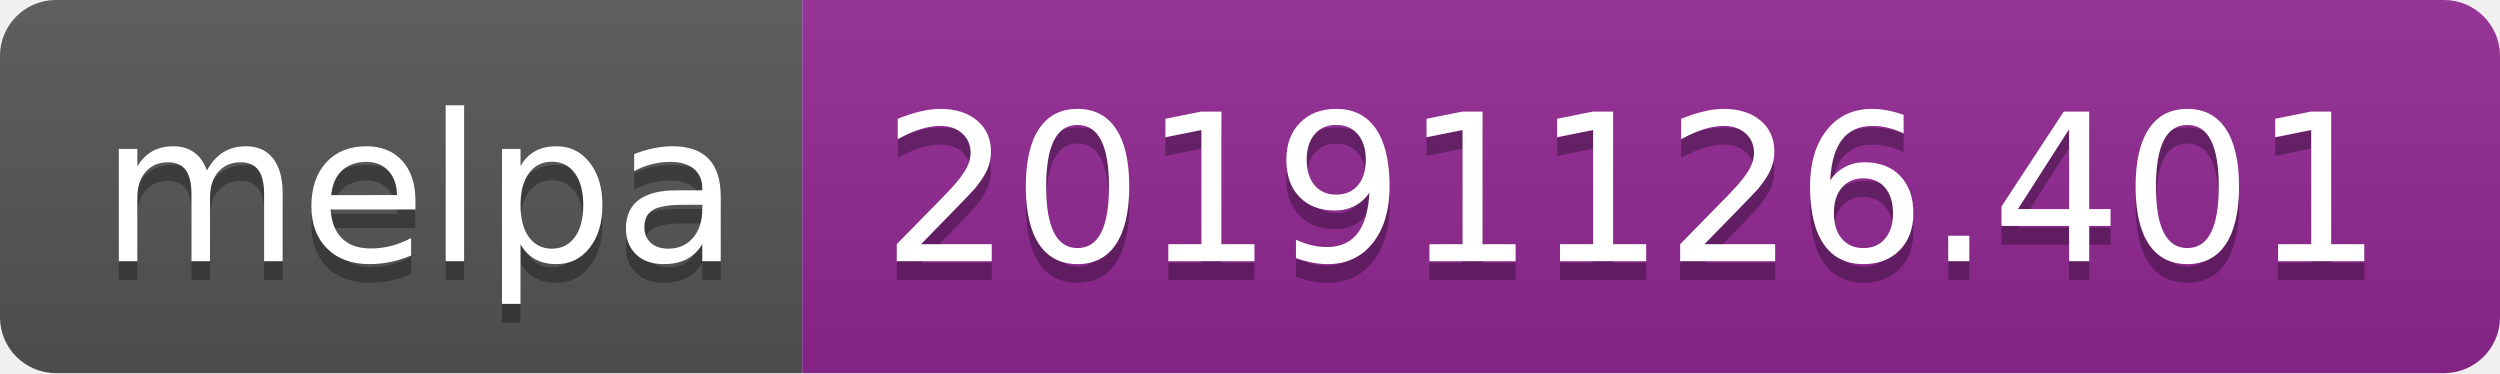
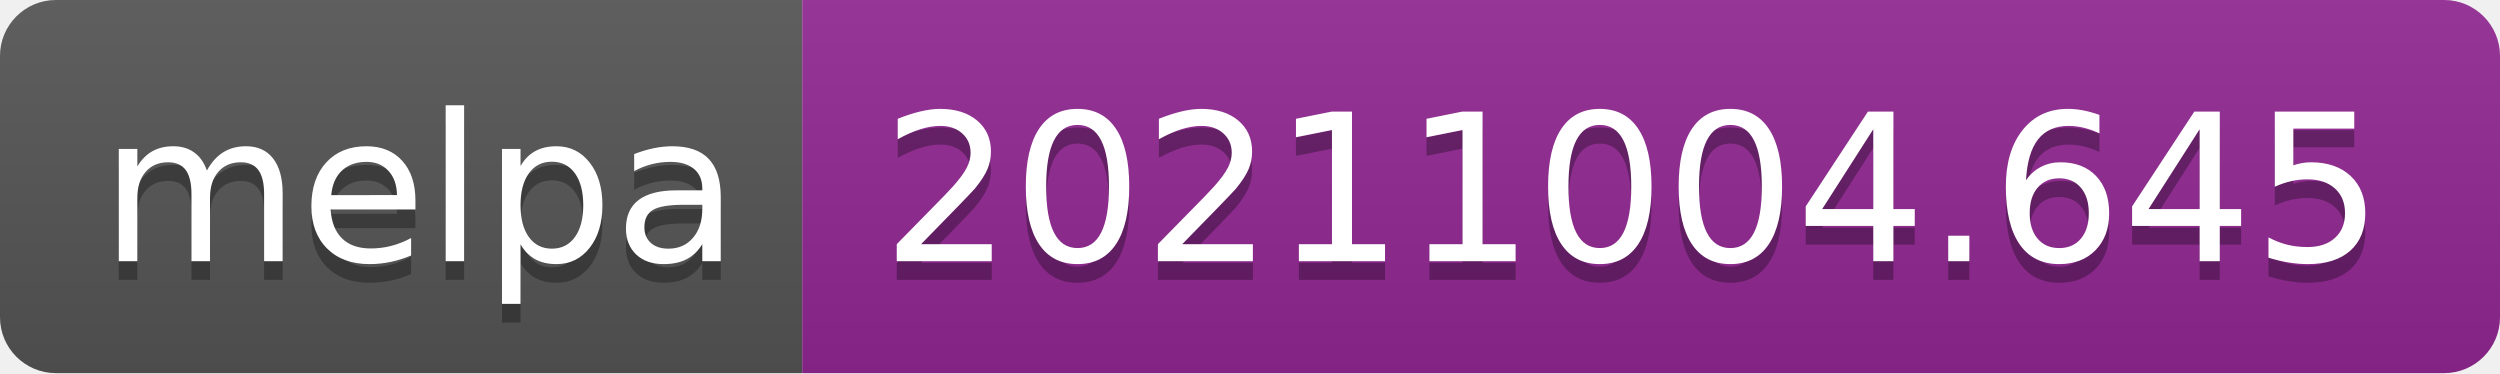
- <svg xmlns="http://www.w3.org/2000/svg" width="134" height="20" role="img" aria-label="melpa: 20191126.401">
+ <svg xmlns="http://www.w3.org/2000/svg" width="134" height="20" role="img" aria-label="melpa: 20211004.645">
  <linearGradient id="s" x2="0" y2="100%">
    <stop offset="0" stop-color="#bbb" stop-opacity=".1" />
    <stop offset="1" stop-opacity=".1" />
  </linearGradient>
  <clipPath id="r">
    <rect width="134" height="20" rx="3" fill="#fff" />
  </clipPath>
  <g clip-path="url(#r)">
    <rect width="43" height="20" fill="#555" />
    <rect x="43" width="91" height="20" fill="#922793" />
    <rect width="134" height="20" fill="url(#s)" />
  </g>
  <g fill="#fff" text-anchor="middle" font-family="Verdana,Geneva,DejaVu Sans,sans-serif" text-rendering="geometricPrecision" font-size="110">
    <text aria-hidden="true" x="225" y="150" fill="#010101" fill-opacity=".3" transform="scale(.1)" textLength="330">melpa</text>
    <text x="225" y="140" transform="scale(.1)" fill="#fff" textLength="330">melpa</text>
-     <text aria-hidden="true" x="875" y="150" fill="#010101" fill-opacity=".3" transform="scale(.1)" textLength="810">20191126.401</text>
-     <text x="875" y="140" transform="scale(.1)" fill="#fff" textLength="810">20191126.401</text>
+     <text aria-hidden="true" x="875" y="150" fill="#010101" fill-opacity=".3" transform="scale(.1)" textLength="810">20211004.645</text>
+     <text x="875" y="140" transform="scale(.1)" fill="#fff" textLength="810">20211004.645</text>
  </g>
</svg>
